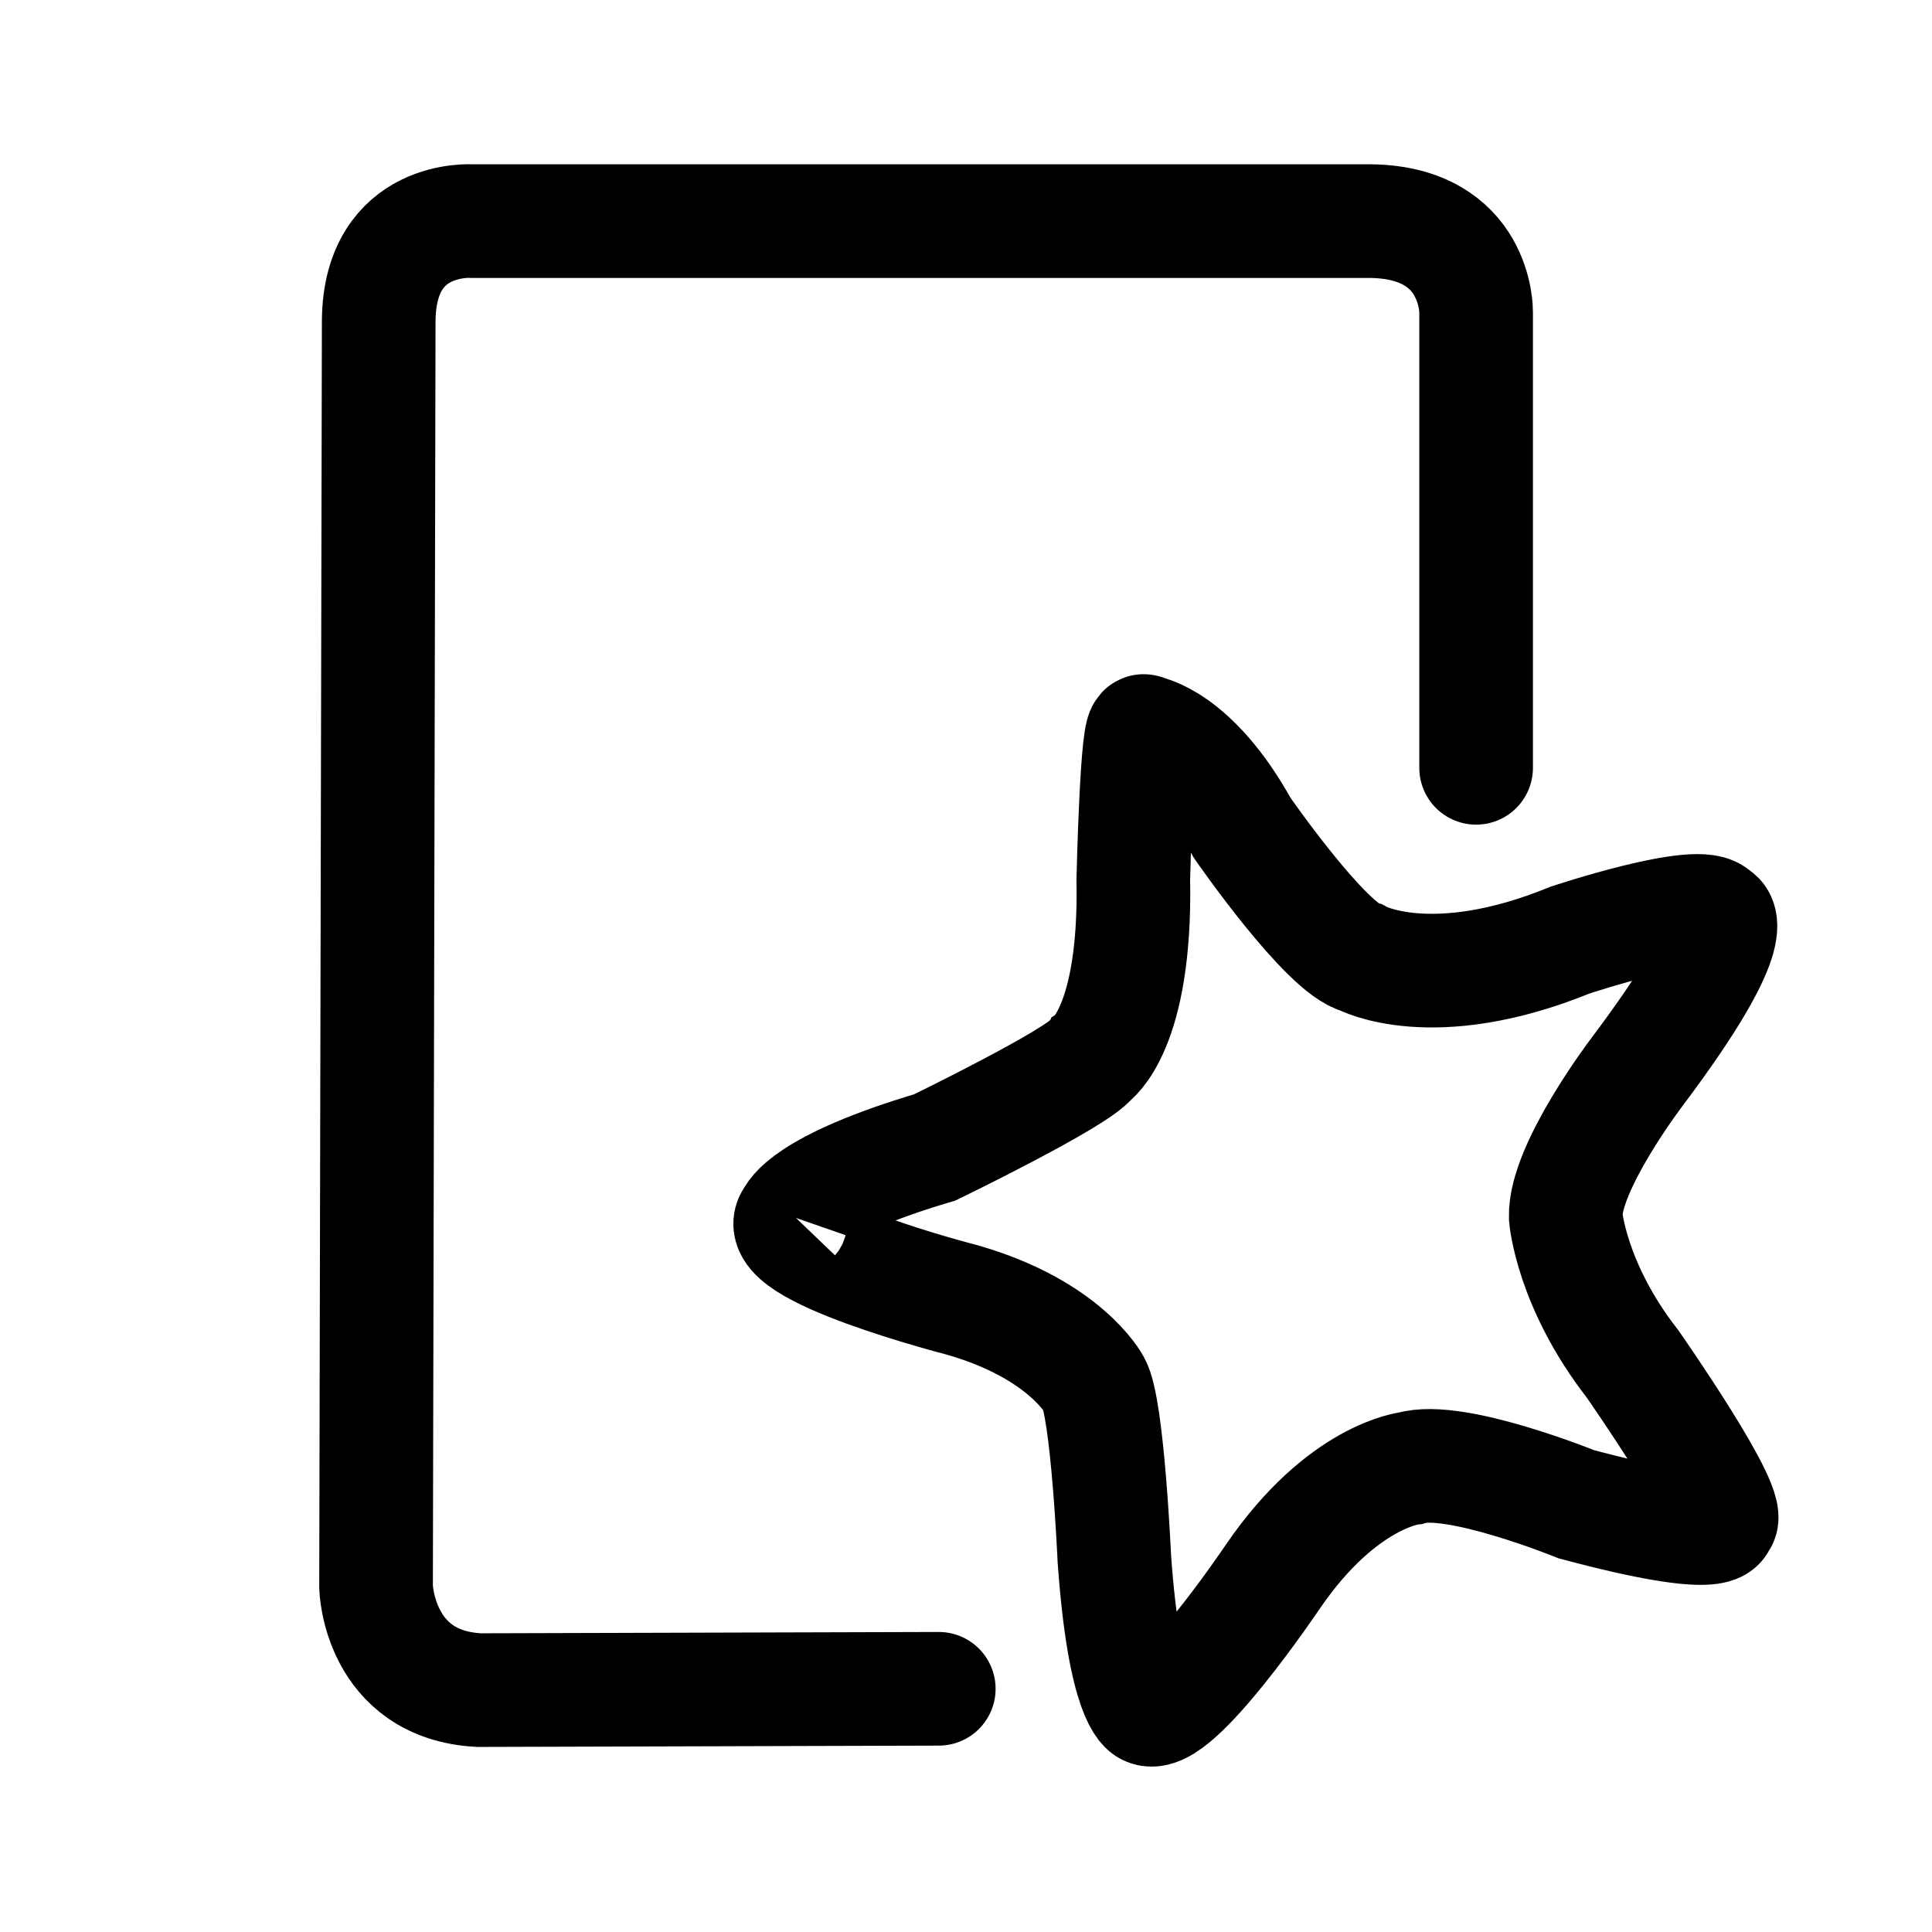
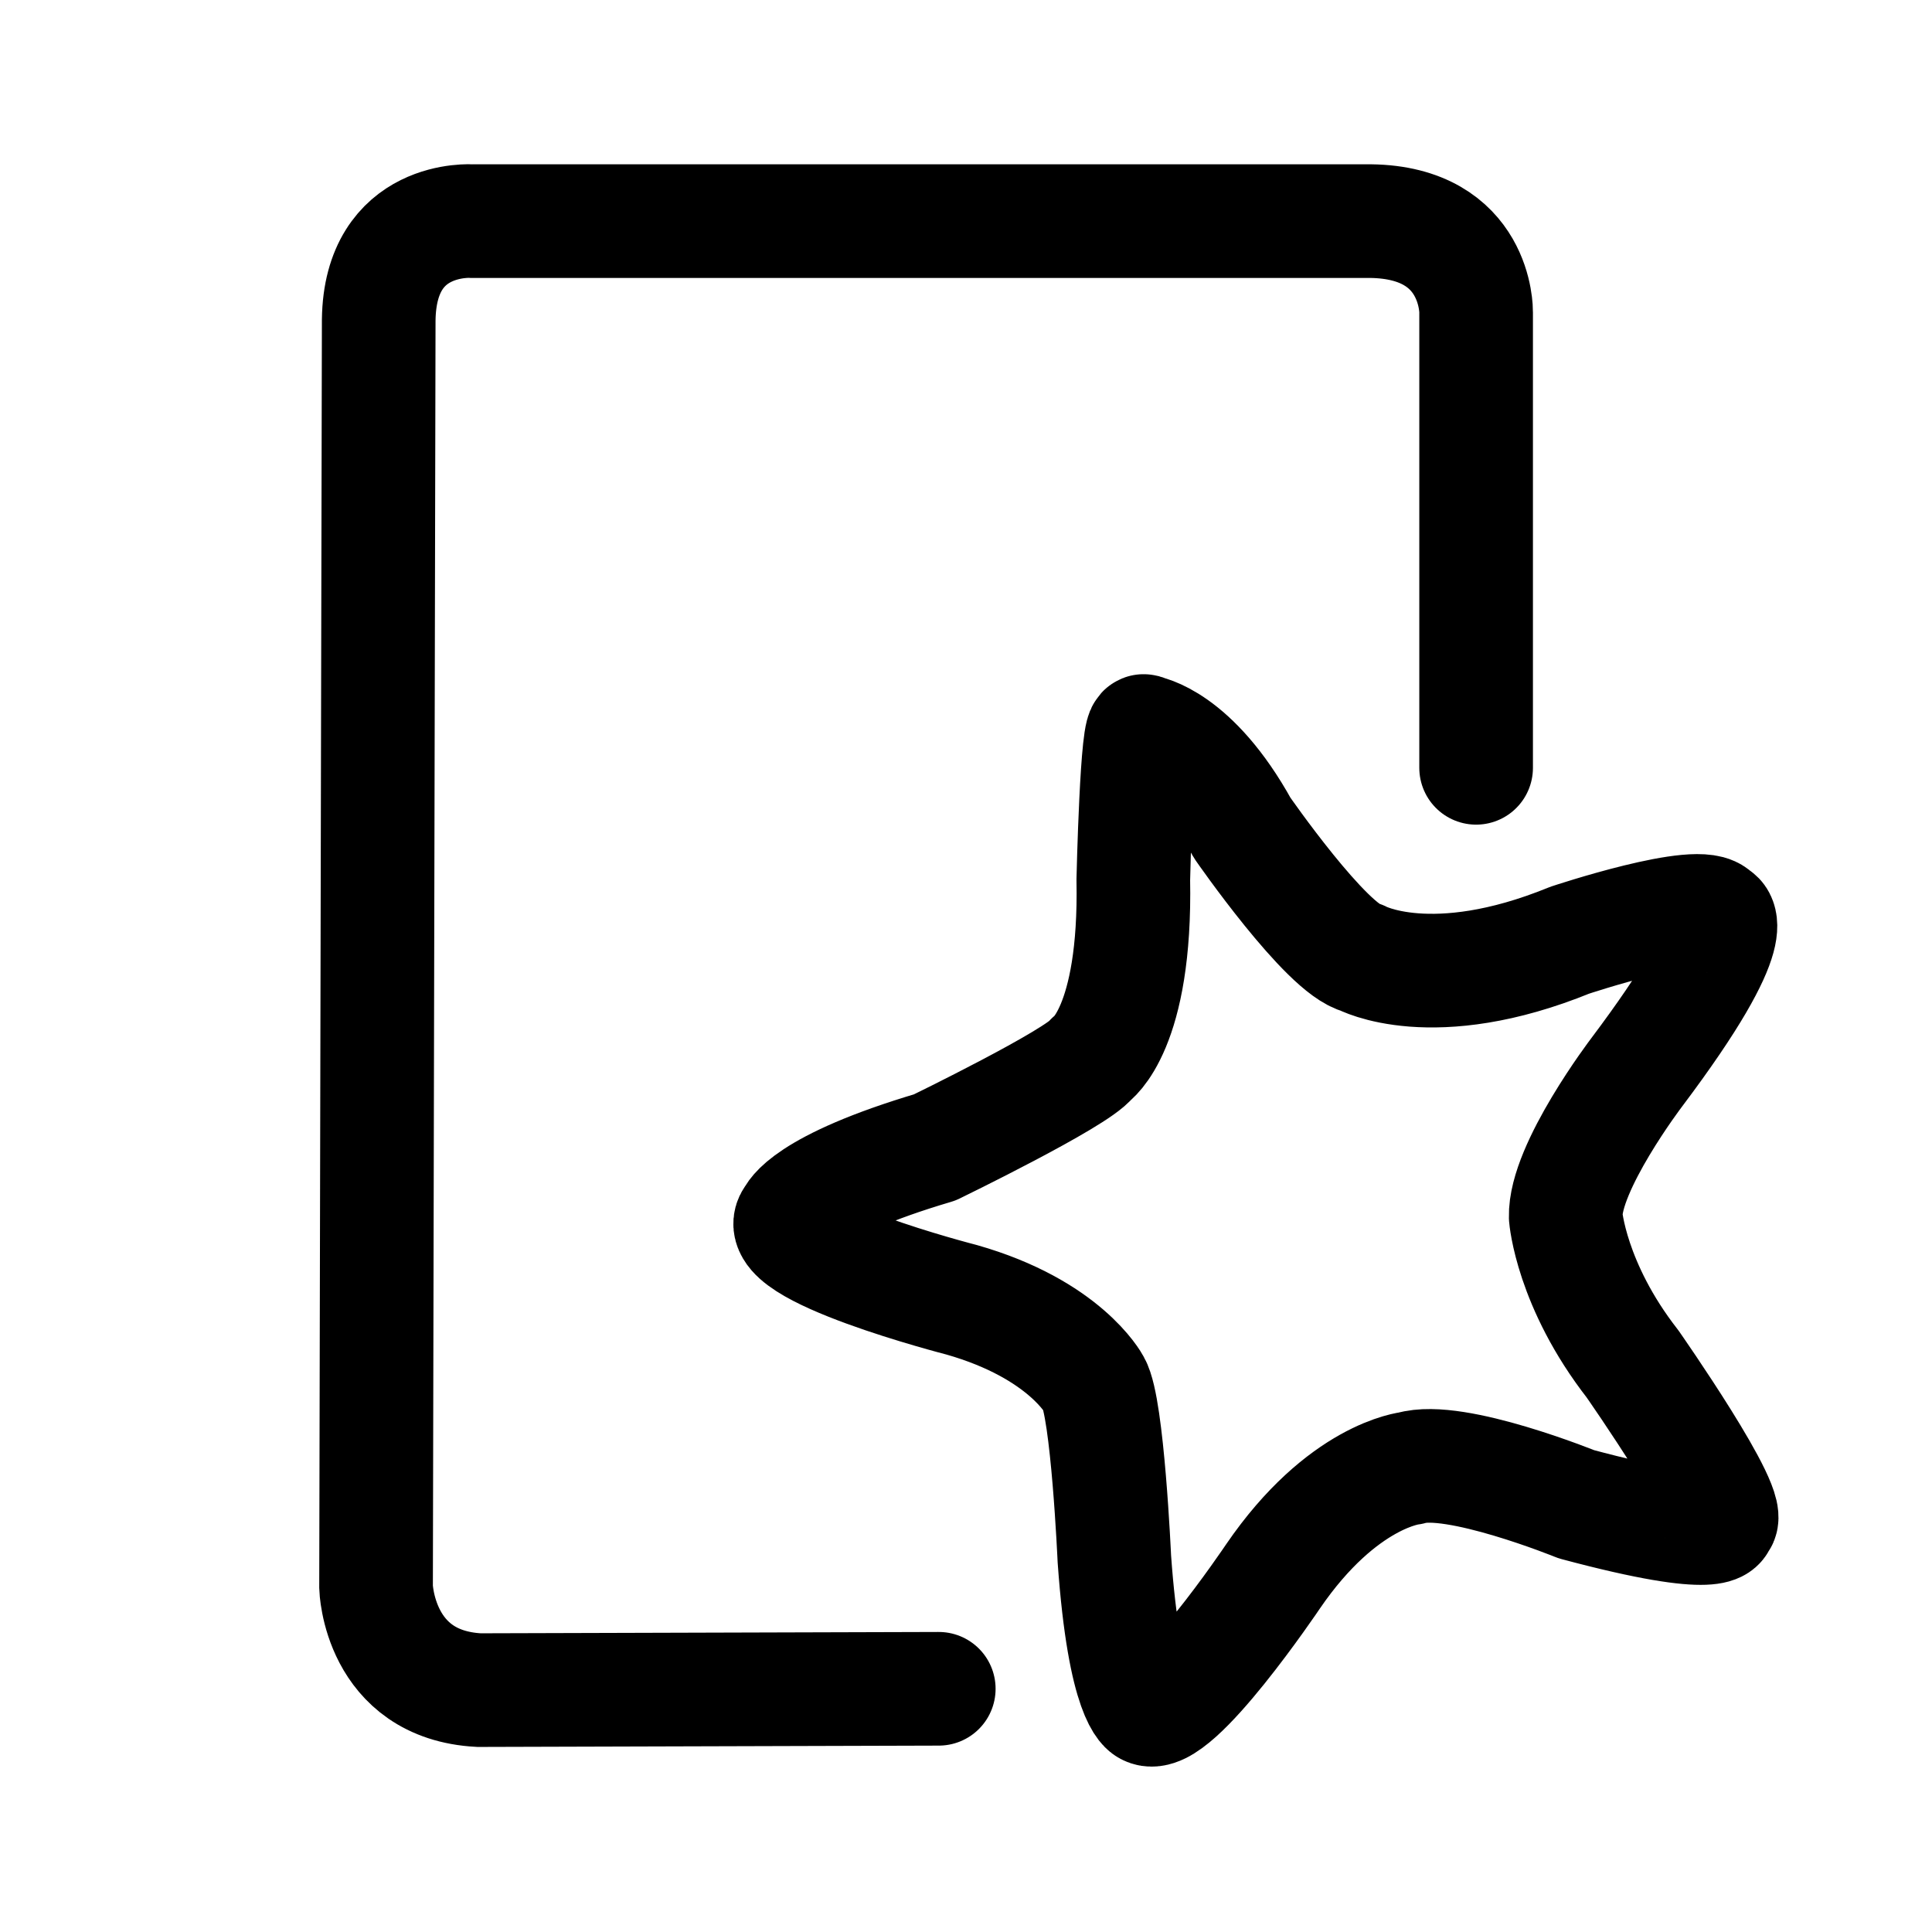
<svg xmlns="http://www.w3.org/2000/svg" width="192" height="192" viewBox="0 0 50.8 50.8" version="1.1" id="svg5" xml:space="preserve">
  <defs id="defs2" />
  <g id="layer2" style="display:inline">
    <path style="fill:none;stroke:#000000;stroke-width:2.988;stroke-linecap:round;stroke-linejoin:miter;stroke-dasharray:none;stroke-opacity:1" d="M 38.813,20.189 V 8.204 c 0,0 0.035,-2.355 -2.777,-2.39 H 12.418 c 0,0 -2.425,-0.176 -2.46,2.601 L 9.888,41.734 c 0,0 0.07,2.566 2.706,2.706 l 12.09,-0.035" id="path1624" />
-     <path style="fill:none;stroke:#000000;stroke-width:2.988;stroke-linecap:butt;stroke-linejoin:miter;stroke-dasharray:none;stroke-opacity:1" d="m 20.854,31.998 c 0,0 0.281,-0.808 3.726,-1.828 0,0 3.751,-1.823 4.112,-2.32 0,0 1.183,-0.788 1.107,-4.718 0,0 0.096,-4.225 0.299,-3.893 0,0 1.265,0.176 2.566,2.531 0,0 2.214,3.198 3.128,3.409 0,0 1.863,1.019 5.483,-0.457 0,0 3.479,-1.16 3.831,-0.633 0,0 0.914,0.141 -2.074,4.112 0,0 -1.898,2.495 -1.863,3.796 0,0 0.141,1.792 1.757,3.866 0,0 2.777,3.972 2.285,4.147 0,0 0.176,0.597 -3.761,-0.457 0,0 -3.198,-1.3 -4.358,-0.949 0,0 -1.792,0.176 -3.62,2.847 0,0 -2.601,3.866 -3.304,3.479 0,0 -0.601,-0.205 -0.867,-3.942 0,0 -0.178,-3.983 -0.539,-4.598 0,0 -0.761,-1.441 -3.479,-2.214 0,0 -5.202,-1.336 -4.428,-2.179 z" id="path1626" />
+     <path style="fill:none;stroke:#000000;stroke-width:2.988;stroke-linecap:butt;stroke-linejoin:round;stroke-dasharray:none;stroke-opacity:1" d="m 20.854,31.998 c 0,0 0.281,-0.808 3.726,-1.828 0,0 3.751,-1.823 4.112,-2.32 0,0 1.183,-0.788 1.107,-4.718 0,0 0.096,-4.225 0.299,-3.893 0,0 1.265,0.176 2.566,2.531 0,0 2.214,3.198 3.128,3.409 0,0 1.863,1.019 5.483,-0.457 0,0 3.479,-1.16 3.831,-0.633 0,0 0.914,0.141 -2.074,4.112 0,0 -1.898,2.495 -1.863,3.796 0,0 0.141,1.792 1.757,3.866 0,0 2.777,3.972 2.285,4.147 0,0 0.176,0.597 -3.761,-0.457 0,0 -3.198,-1.3 -4.358,-0.949 0,0 -1.792,0.176 -3.62,2.847 0,0 -2.601,3.866 -3.304,3.479 0,0 -0.601,-0.205 -0.867,-3.942 0,0 -0.178,-3.983 -0.539,-4.598 0,0 -0.761,-1.441 -3.479,-2.214 0,0 -5.202,-1.336 -4.428,-2.179 z" id="path1626" />
  </g>
</svg>
